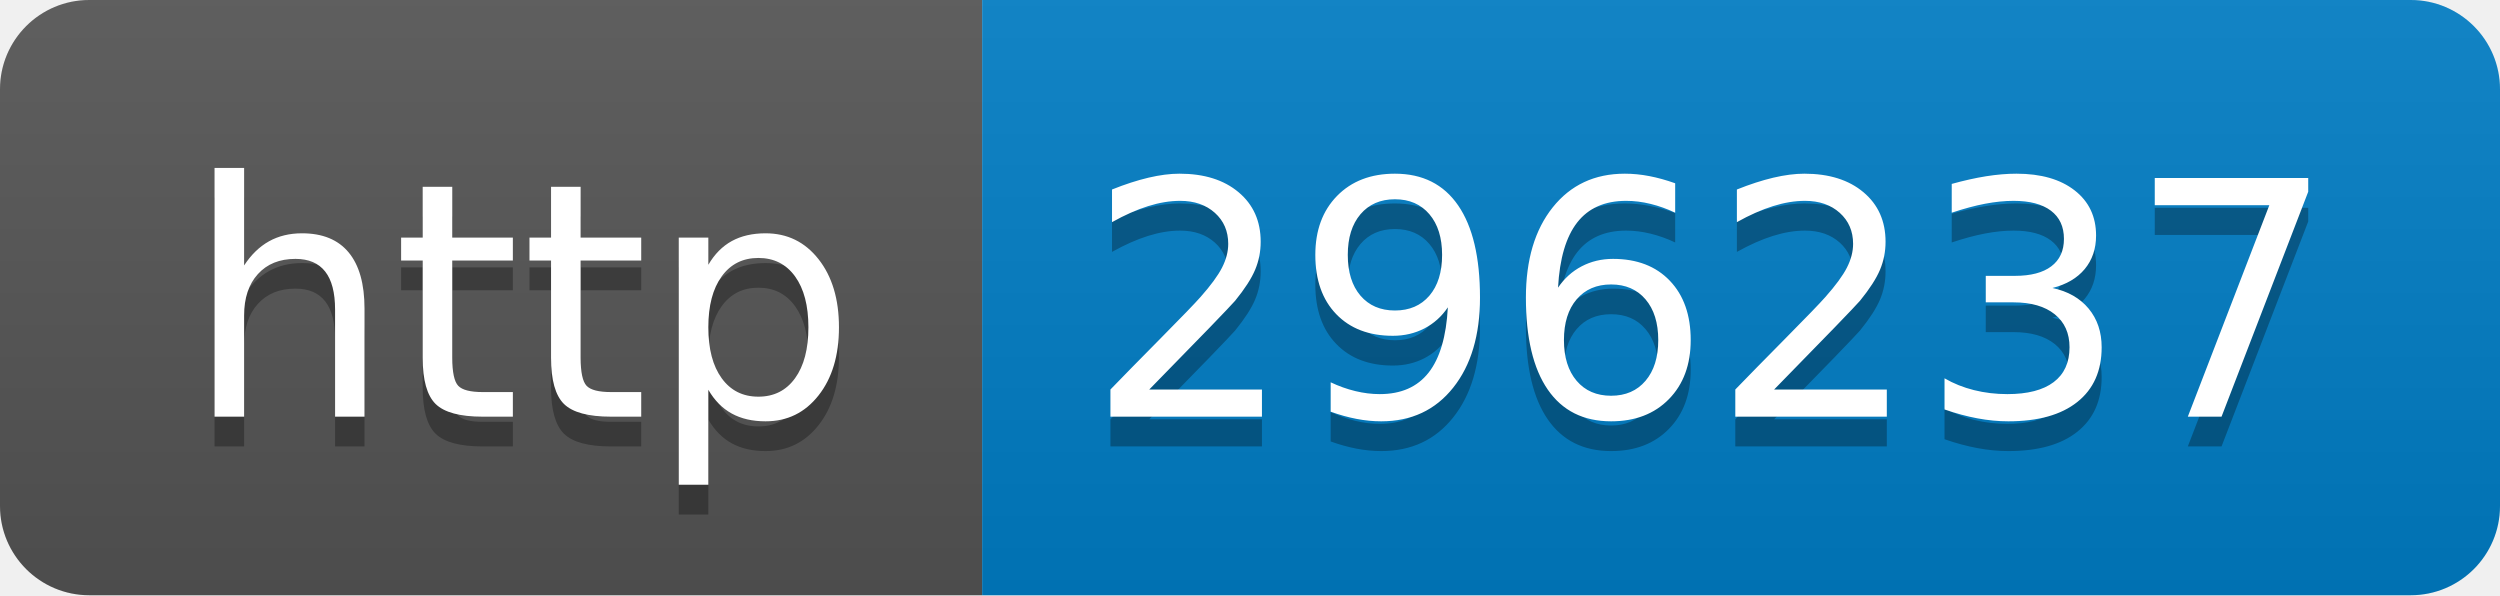
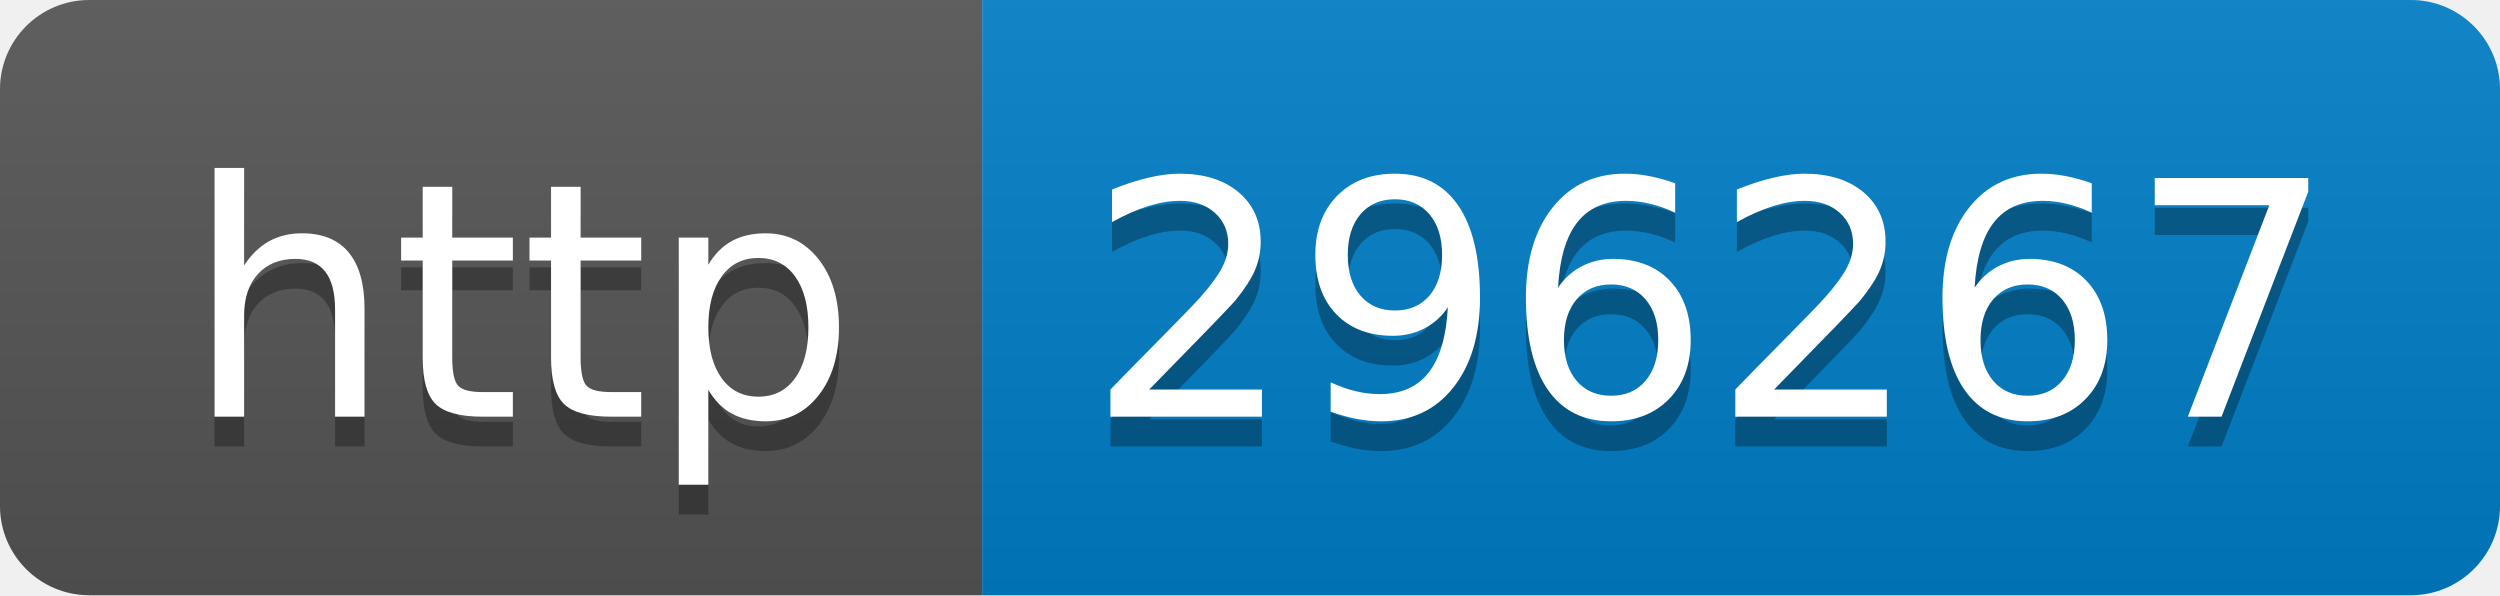
- <svg xmlns="http://www.w3.org/2000/svg" width="84" height="20" role="img" aria-label="http: 296237">
+ <svg xmlns="http://www.w3.org/2000/svg" width="84" height="20" role="img" aria-label="http: 296267">
  <linearGradient id="s" x2="0" y2="100%">
    <stop offset="0" stop-color="#bbb" stop-opacity=".1" />
    <stop offset="1" stop-opacity=".1" />
  </linearGradient>
  <clipPath id="r">
    <rect width="84" height="20" rx="3" fill="#fff" />
  </clipPath>
  <g clip-path="url(#r)">
    <rect width="33" height="20" fill="#555" />
    <rect x="33" width="51" height="20" fill="#007ec6" />
    <rect width="84" height="20" fill="url(#s)" />
  </g>
  <g fill="#fff" text-anchor="middle" font-family="Verdana,Geneva,DejaVu Sans,sans-serif" text-rendering="geometricPrecision" font-size="110">
    <text aria-hidden="true" x="175" y="150" fill="#010101" fill-opacity=".3" transform="scale(.1)" textLength="230">http</text>
    <text x="175" y="140" transform="scale(.1)" fill="#fff" textLength="230">http</text>
-     <text aria-hidden="true" x="575" y="150" fill="#010101" fill-opacity=".3" transform="scale(.1)" textLength="410">296237</text>
-     <text x="575" y="140" transform="scale(.1)" fill="#fff" textLength="410">296237</text>
+     <text aria-hidden="true" x="575" y="150" fill="#010101" fill-opacity=".3" transform="scale(.1)" textLength="410">296267</text>
+     <text x="575" y="140" transform="scale(.1)" fill="#fff" textLength="410">296267</text>
  </g>
</svg>
